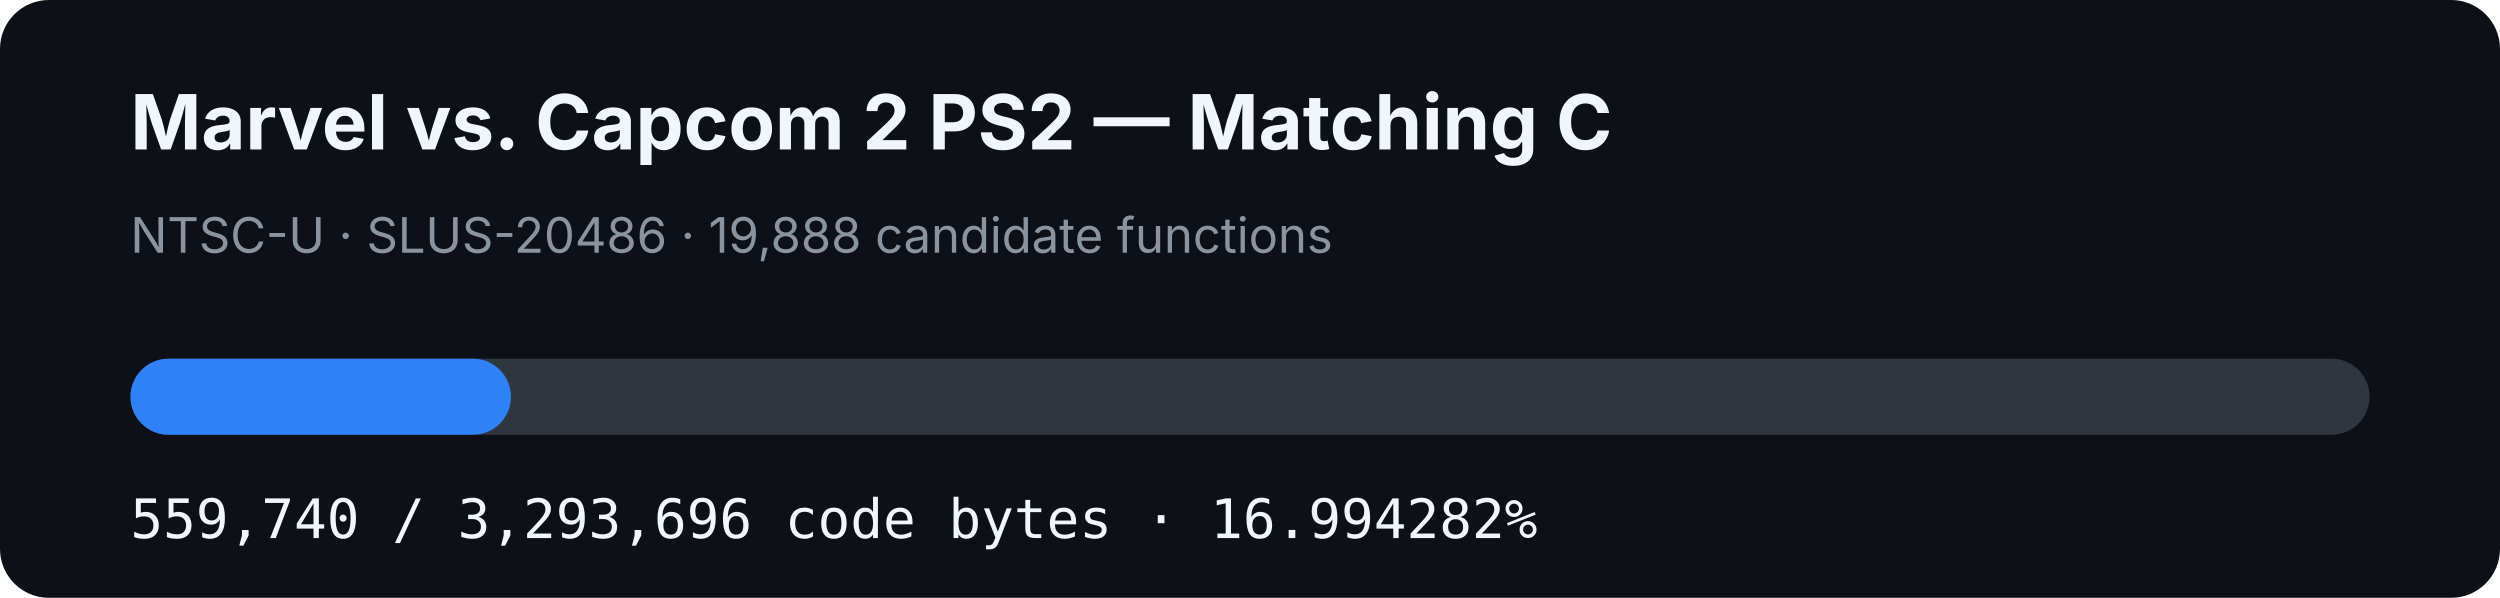
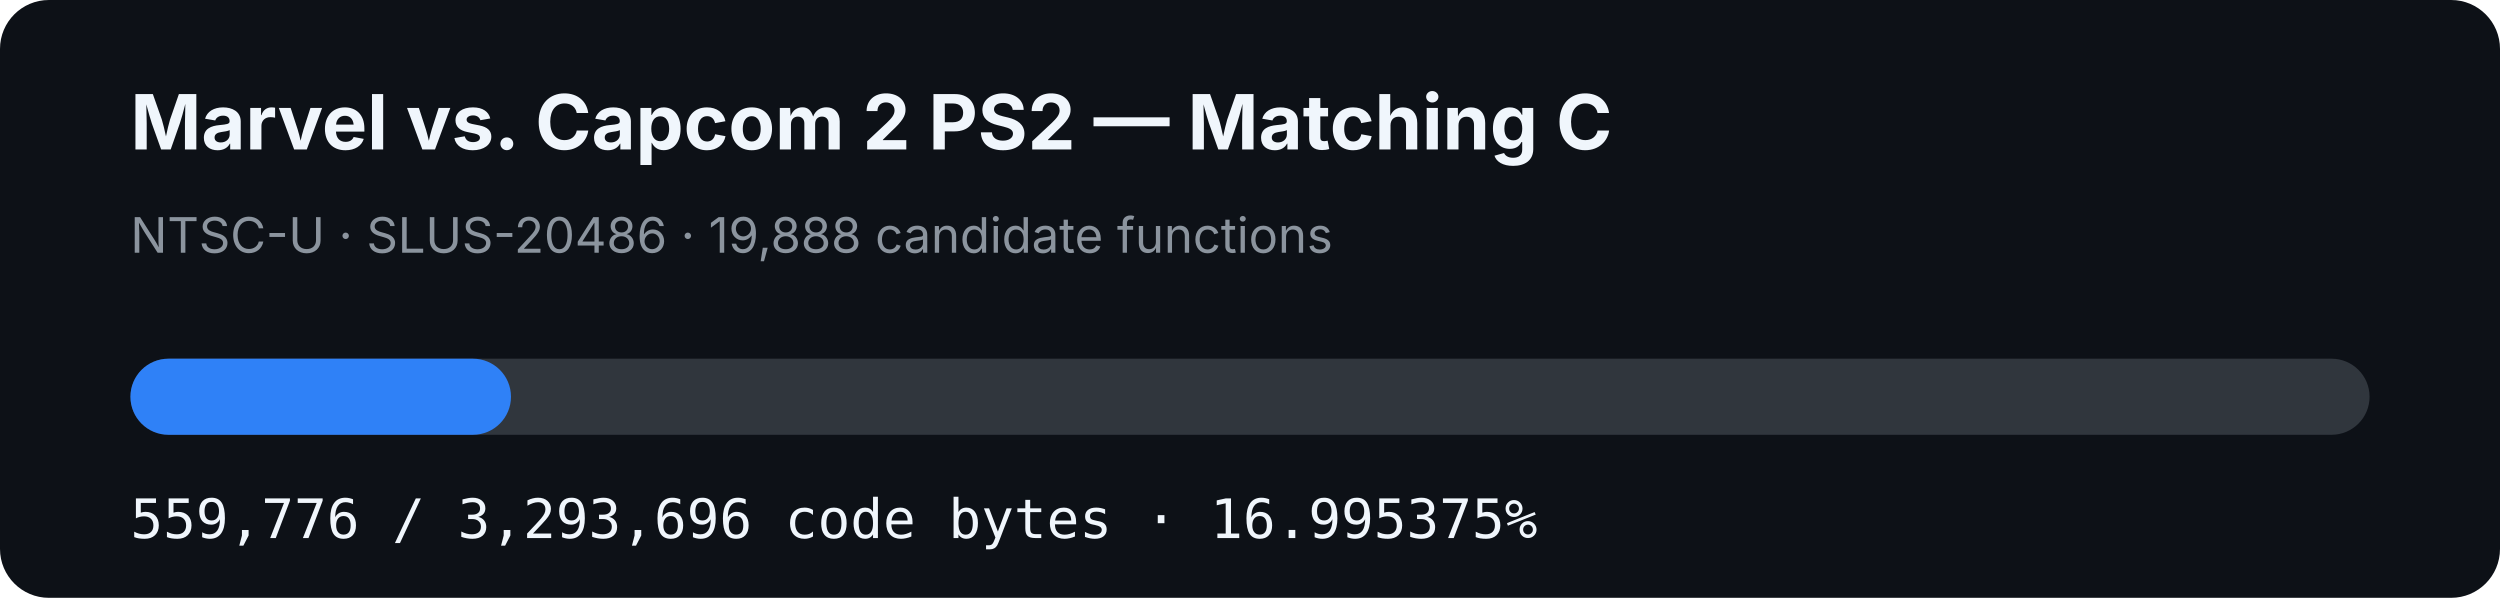
- <svg xmlns="http://www.w3.org/2000/svg" width="920" height="220" viewBox="0 0 920 220" role="img" aria-label="MVC2 PS2 matching C progress: 16.994282%">
+ <svg xmlns="http://www.w3.org/2000/svg" width="920" height="220" viewBox="0 0 920 220" role="img" aria-label="MVC2 PS2 matching C progress: 16.995375%">
  <rect width="920" height="220" rx="18" fill="#0d1117" />
  <text x="48" y="55" fill="#f0f6fc" font-family="-apple-system,BlinkMacSystemFont,Segoe UI,sans-serif" font-size="28" font-weight="700">Marvel vs. Capcom 2 PS2 — Matching C</text>
  <text x="48" y="93" fill="#8b949e" font-family="-apple-system,BlinkMacSystemFont,Segoe UI,sans-serif" font-size="18">NTSC-U · SLUS-20486 · 19,888 candidate functions</text>
  <rect x="48" y="132" width="824" height="28" rx="14" fill="#30363d" />
-   <rect x="48" y="132" width="140.033" height="28" rx="14" fill="#2f81f7" />
-   <text x="48" y="198" fill="#f0f6fc" font-family="ui-monospace,SFMono-Regular,Menlo,monospace" font-size="20">559,740 / 3,293,696 code bytes · 16.994282%</text>
+   <rect x="48" y="132" width="140.042" height="28" rx="14" fill="#2f81f7" />
+   <text x="48" y="198" fill="#f0f6fc" font-family="ui-monospace,SFMono-Regular,Menlo,monospace" font-size="20">559,776 / 3,293,696 code bytes · 16.995375%</text>
</svg>
